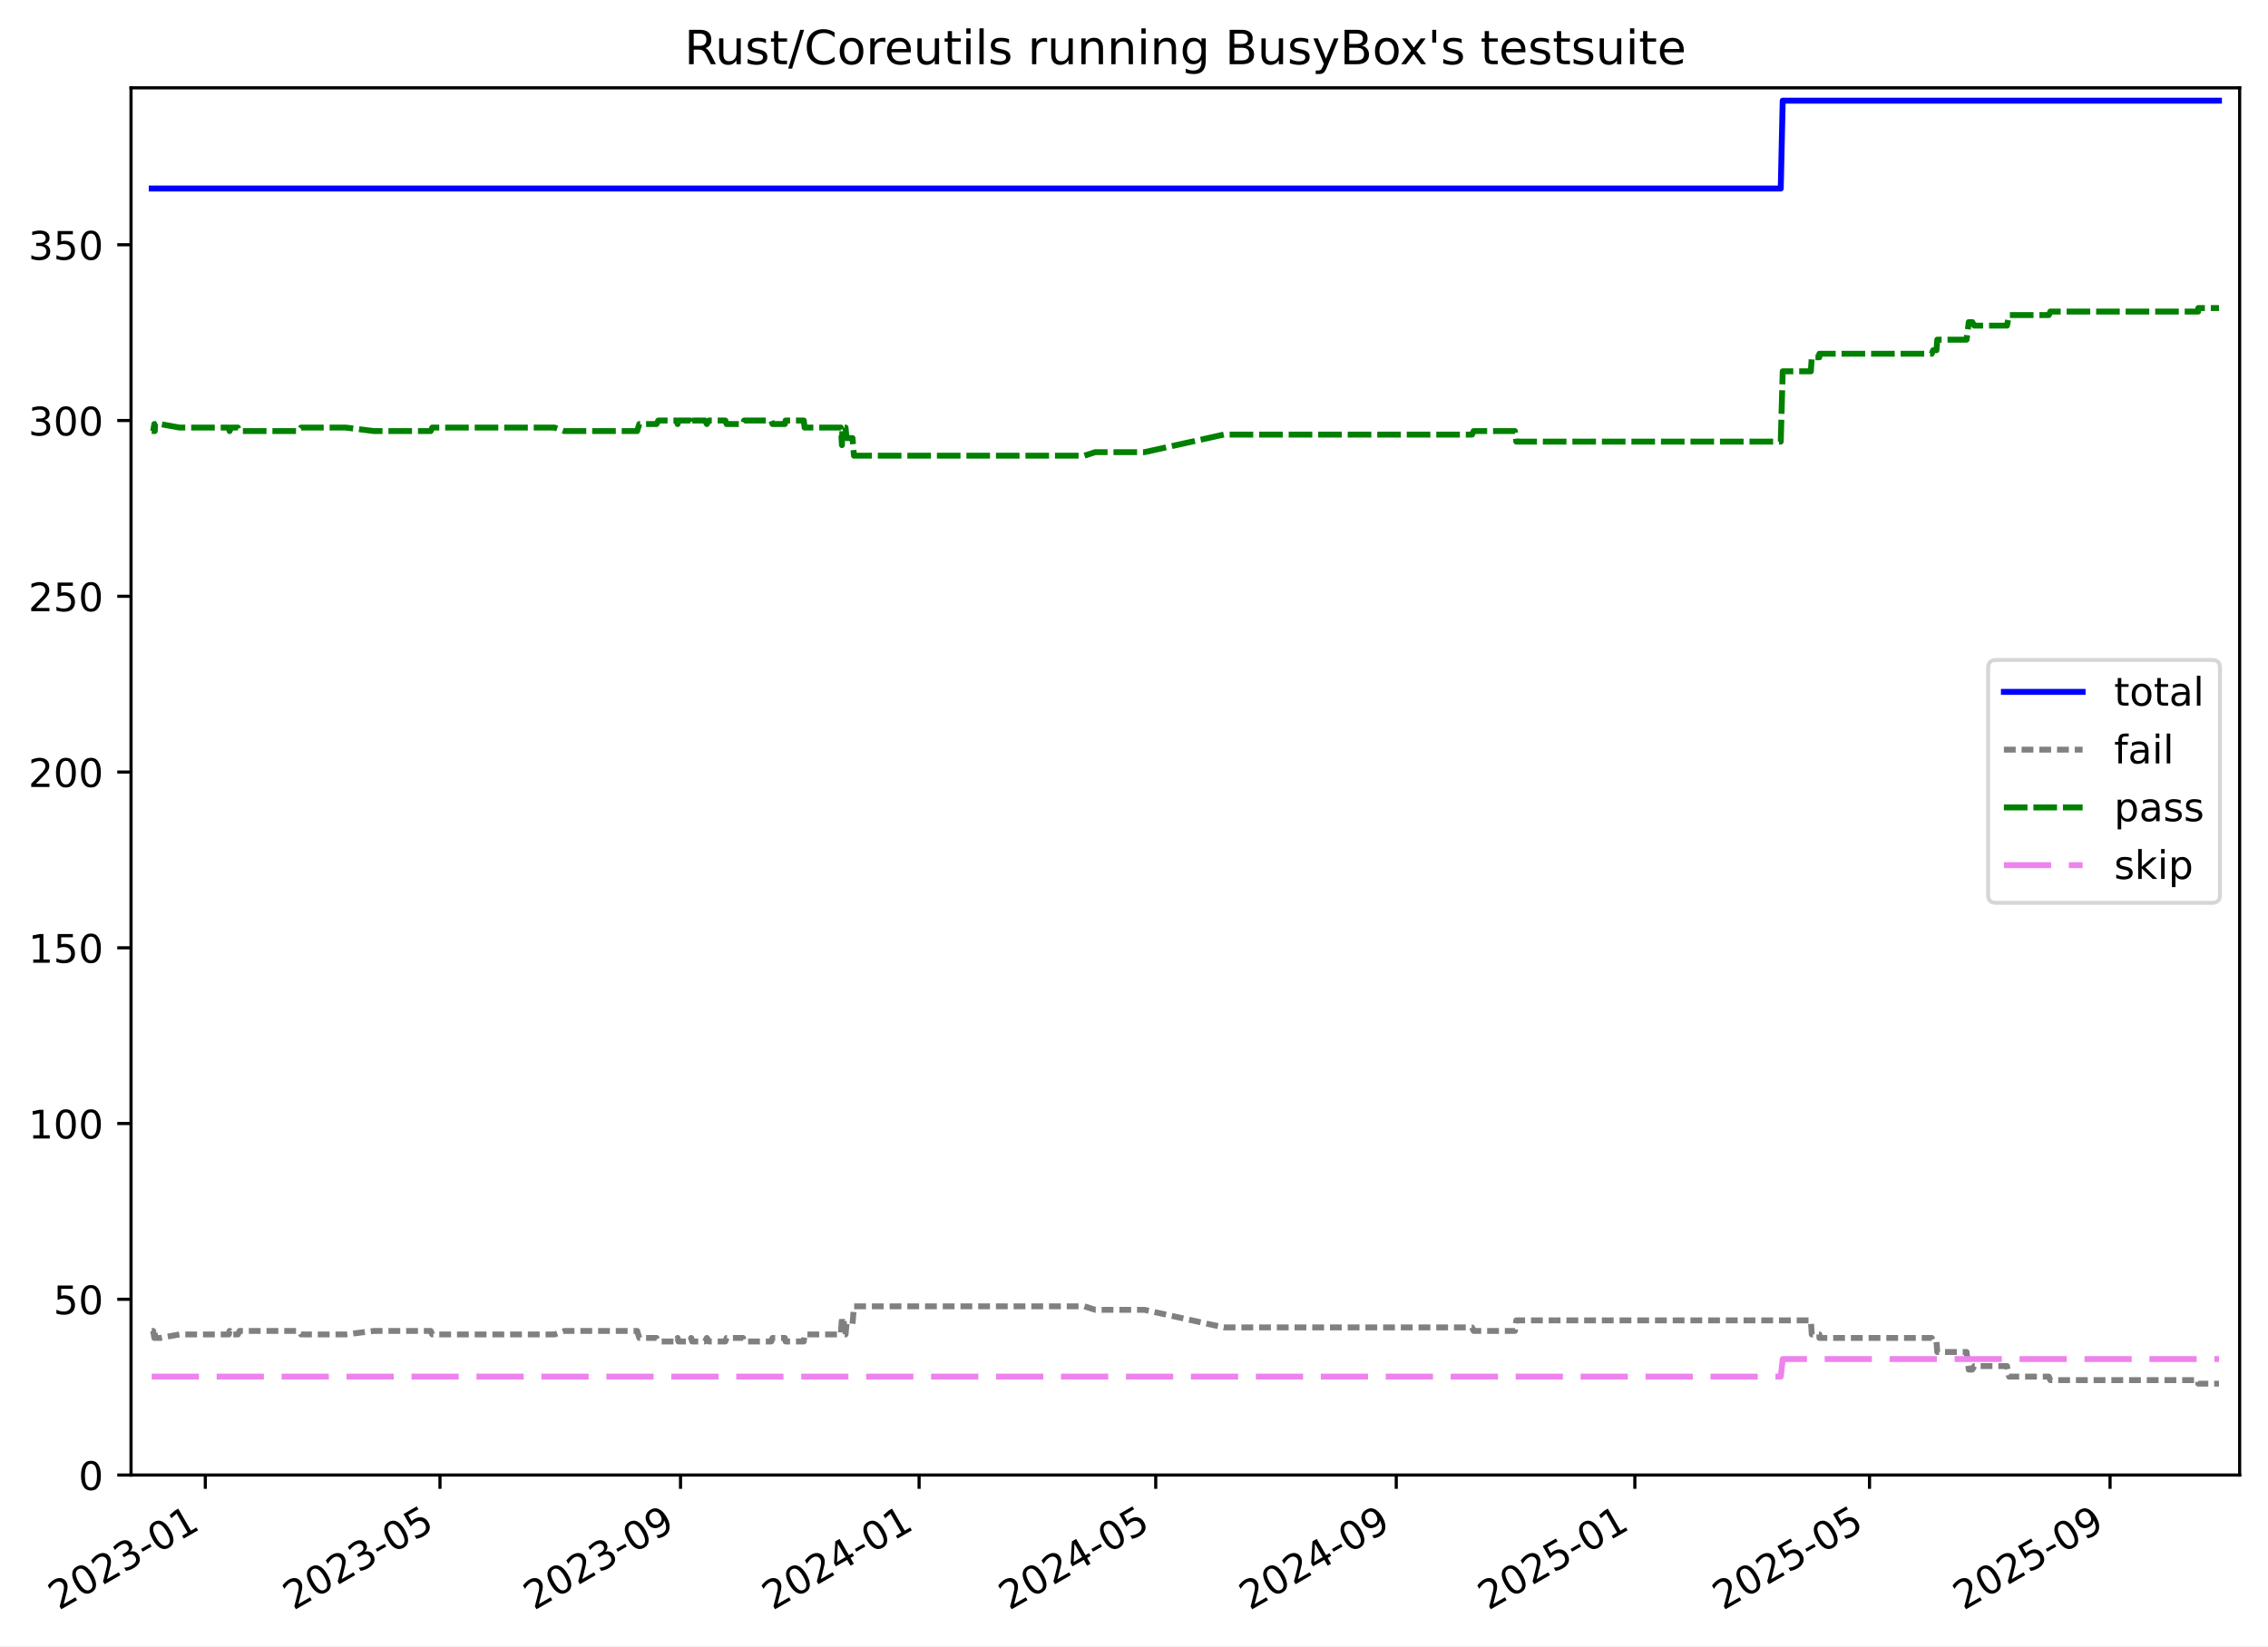
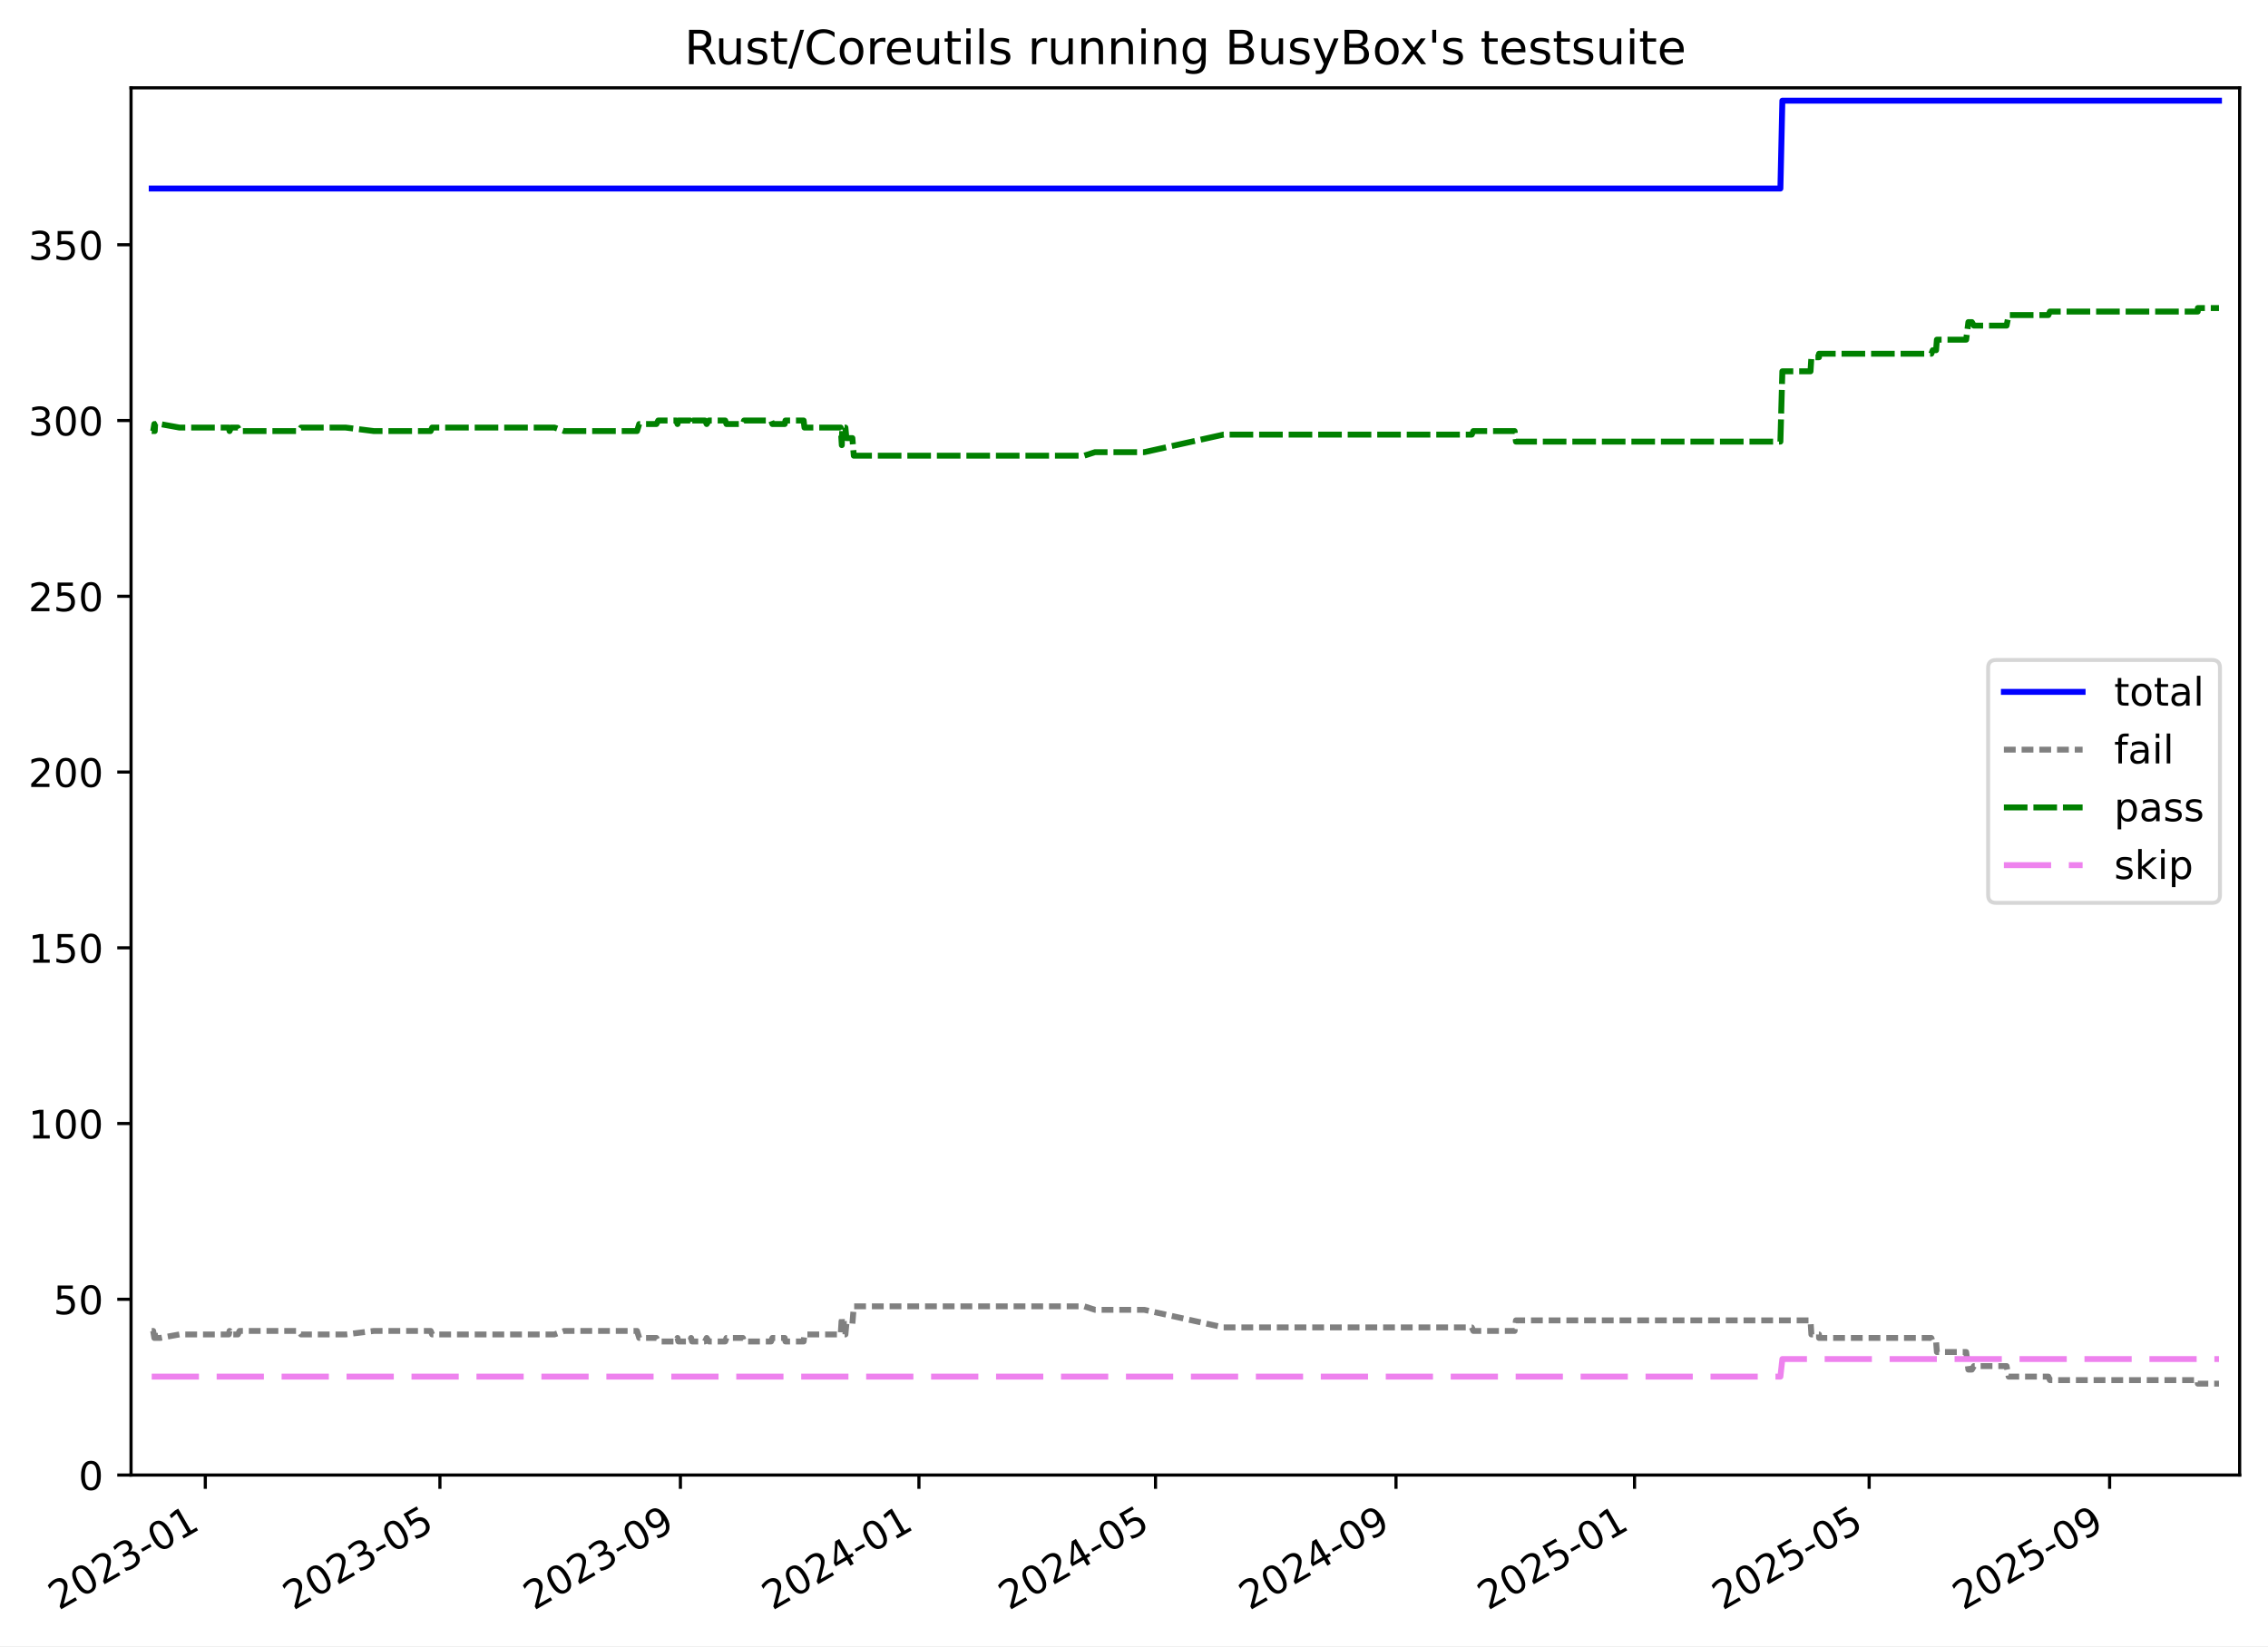
<svg xmlns="http://www.w3.org/2000/svg" xmlns:xlink="http://www.w3.org/1999/xlink" width="576.168pt" height="418.303pt" viewBox="0 0 576.168 418.303" version="1.1">
  <defs>
    <style type="text/css">*{stroke-linejoin: round; stroke-linecap: butt}</style>
  </defs>
  <g id="figure_1">
    <g id="patch_1">
      <path d="M -0 418.303  L 576.168 418.303  L 576.168 0  L -0 0  z " style="fill: #ffffff" />
    </g>
    <g id="axes_1">
      <g id="patch_2">
        <path d="M 33.288 374.83  L 568.967 374.83  L 568.967 22.318  L 33.288 22.318  z " style="fill: #ffffff" />
      </g>
      <g id="matplotlib.axis_1">
        <g id="xtick_1">
          <g id="line2d_1">
            <defs>
-               <path id="m8e3b214cf2" d="M 0 0  L 0 3.5  " style="stroke: #000000; stroke-width: 0.8" />
-             </defs>
-             <g>
-               <use xlink:href="#m8e3b214cf2" x="52.158" y="374.83" style="stroke: #000000; stroke-width: 0.8" />
+               <path id="mb9cf5e5cf8" d="M 0 0  L 0 3.5  " style="stroke: #000000; stroke-width: 0.8" />
+             </defs>
+             <g>
+               <use xlink:href="#mb9cf5e5cf8" x="52.155" y="374.83" style="stroke: #000000; stroke-width: 0.8" />
            </g>
          </g>
          <g id="text_1">
-             <g transform="translate(14.93296 409.302) rotate(-30) scale(0.1 -0.1)">
+             <g transform="translate(14.93 409.302) rotate(-30) scale(0.1 -0.1)">
              <defs>
                <path id="DejaVuSans-32" d="M 1228 531  L 3431 531  L 3431 0  L 469 0  L 469 531  Q 828 903 1448 1529  Q 2069 2156 2228 2338  Q 2531 2678 2651 2914  Q 2772 3150 2772 3378  Q 2772 3750 2511 3984  Q 2250 4219 1831 4219  Q 1534 4219 1204 4116  Q 875 4013 500 3803  L 500 4441  Q 881 4594 1212 4672  Q 1544 4750 1819 4750  Q 2544 4750 2975 4387  Q 3406 4025 3406 3419  Q 3406 3131 3298 2873  Q 3191 2616 2906 2266  Q 2828 2175 2409 1742  Q 1991 1309 1228 531  z " transform="scale(0.015625)" />
                <path id="DejaVuSans-30" d="M 2034 4250  Q 1547 4250 1301 3770  Q 1056 3291 1056 2328  Q 1056 1369 1301 889  Q 1547 409 2034 409  Q 2525 409 2770 889  Q 3016 1369 3016 2328  Q 3016 3291 2770 3770  Q 2525 4250 2034 4250  z M 2034 4750  Q 2819 4750 3233 4129  Q 3647 3509 3647 2328  Q 3647 1150 3233 529  Q 2819 -91 2034 -91  Q 1250 -91 836 529  Q 422 1150 422 2328  Q 422 3509 836 4129  Q 1250 4750 2034 4750  z " transform="scale(0.015625)" />
                <path id="DejaVuSans-33" d="M 2597 2516  Q 3050 2419 3304 2112  Q 3559 1806 3559 1356  Q 3559 666 3084 287  Q 2609 -91 1734 -91  Q 1441 -91 1130 -33  Q 819 25 488 141  L 488 750  Q 750 597 1062 519  Q 1375 441 1716 441  Q 2309 441 2620 675  Q 2931 909 2931 1356  Q 2931 1769 2642 2001  Q 2353 2234 1838 2234  L 1294 2234  L 1294 2753  L 1863 2753  Q 2328 2753 2575 2939  Q 2822 3125 2822 3475  Q 2822 3834 2567 4026  Q 2313 4219 1838 4219  Q 1578 4219 1281 4162  Q 984 4106 628 3988  L 628 4550  Q 988 4650 1302 4700  Q 1616 4750 1894 4750  Q 2613 4750 3031 4423  Q 3450 4097 3450 3541  Q 3450 3153 3228 2886  Q 3006 2619 2597 2516  z " transform="scale(0.015625)" />
                <path id="DejaVuSans-2d" d="M 313 2009  L 1997 2009  L 1997 1497  L 313 1497  L 313 2009  z " transform="scale(0.015625)" />
                <path id="DejaVuSans-31" d="M 794 531  L 1825 531  L 1825 4091  L 703 3866  L 703 4441  L 1819 4666  L 2450 4666  L 2450 531  L 3481 531  L 3481 0  L 794 0  L 794 531  z " transform="scale(0.015625)" />
              </defs>
              <use xlink:href="#DejaVuSans-32" />
              <use xlink:href="#DejaVuSans-30" x="63.623" />
              <use xlink:href="#DejaVuSans-32" x="127.246" />
              <use xlink:href="#DejaVuSans-33" x="190.869" />
              <use xlink:href="#DejaVuSans-2d" x="254.492" />
              <use xlink:href="#DejaVuSans-30" x="290.576" />
              <use xlink:href="#DejaVuSans-31" x="354.199" />
            </g>
          </g>
        </g>
        <g id="xtick_2">
          <g id="line2d_2">
            <g>
-               <use xlink:href="#m8e3b214cf2" x="111.774" y="374.83" style="stroke: #000000; stroke-width: 0.8" />
+               <use xlink:href="#mb9cf5e5cf8" x="111.758" y="374.83" style="stroke: #000000; stroke-width: 0.8" />
            </g>
          </g>
          <g id="text_2">
-             <g transform="translate(74.54921 409.302) rotate(-30) scale(0.1 -0.1)">
+             <g transform="translate(74.53331 409.302) rotate(-30) scale(0.1 -0.1)">
              <defs>
                <path id="DejaVuSans-35" d="M 691 4666  L 3169 4666  L 3169 4134  L 1269 4134  L 1269 2991  Q 1406 3038 1543 3061  Q 1681 3084 1819 3084  Q 2600 3084 3056 2656  Q 3513 2228 3513 1497  Q 3513 744 3044 326  Q 2575 -91 1722 -91  Q 1428 -91 1123 -41  Q 819 9 494 109  L 494 744  Q 775 591 1075 516  Q 1375 441 1709 441  Q 2250 441 2565 725  Q 2881 1009 2881 1497  Q 2881 1984 2565 2268  Q 2250 2553 1709 2553  Q 1456 2553 1204 2497  Q 953 2441 691 2322  L 691 4666  z " transform="scale(0.015625)" />
              </defs>
              <use xlink:href="#DejaVuSans-32" />
              <use xlink:href="#DejaVuSans-30" x="63.623" />
              <use xlink:href="#DejaVuSans-32" x="127.246" />
              <use xlink:href="#DejaVuSans-33" x="190.869" />
              <use xlink:href="#DejaVuSans-2d" x="254.492" />
              <use xlink:href="#DejaVuSans-30" x="290.576" />
              <use xlink:href="#DejaVuSans-35" x="354.199" />
            </g>
          </g>
        </g>
        <g id="xtick_3">
          <g id="line2d_3">
            <g>
-               <use xlink:href="#m8e3b214cf2" x="172.881" y="374.83" style="stroke: #000000; stroke-width: 0.8" />
+               <use xlink:href="#mb9cf5e5cf8" x="172.852" y="374.83" style="stroke: #000000; stroke-width: 0.8" />
            </g>
          </g>
          <g id="text_3">
-             <g transform="translate(135.6559 409.302) rotate(-30) scale(0.1 -0.1)">
+             <g transform="translate(135.6267 409.302) rotate(-30) scale(0.1 -0.1)">
              <defs>
                <path id="DejaVuSans-39" d="M 703 97  L 703 672  Q 941 559 1184 500  Q 1428 441 1663 441  Q 2288 441 2617 861  Q 2947 1281 2994 2138  Q 2813 1869 2534 1725  Q 2256 1581 1919 1581  Q 1219 1581 811 2004  Q 403 2428 403 3163  Q 403 3881 828 4315  Q 1253 4750 1959 4750  Q 2769 4750 3195 4129  Q 3622 3509 3622 2328  Q 3622 1225 3098 567  Q 2575 -91 1691 -91  Q 1453 -91 1209 -44  Q 966 3 703 97  z M 1959 2075  Q 2384 2075 2632 2365  Q 2881 2656 2881 3163  Q 2881 3666 2632 3958  Q 2384 4250 1959 4250  Q 1534 4250 1286 3958  Q 1038 3666 1038 3163  Q 1038 2656 1286 2365  Q 1534 2075 1959 2075  z " transform="scale(0.015625)" />
              </defs>
              <use xlink:href="#DejaVuSans-32" />
              <use xlink:href="#DejaVuSans-30" x="63.623" />
              <use xlink:href="#DejaVuSans-32" x="127.246" />
              <use xlink:href="#DejaVuSans-33" x="190.869" />
              <use xlink:href="#DejaVuSans-2d" x="254.492" />
              <use xlink:href="#DejaVuSans-30" x="290.576" />
              <use xlink:href="#DejaVuSans-39" x="354.199" />
            </g>
          </g>
        </g>
        <g id="xtick_4">
          <g id="line2d_4">
            <g>
-               <use xlink:href="#m8e3b214cf2" x="233.491" y="374.83" style="stroke: #000000; stroke-width: 0.8" />
+               <use xlink:href="#mb9cf5e5cf8" x="233.448" y="374.83" style="stroke: #000000; stroke-width: 0.8" />
            </g>
          </g>
          <g id="text_4">
-             <g transform="translate(196.2657 409.302) rotate(-30) scale(0.1 -0.1)">
+             <g transform="translate(196.2234 409.302) rotate(-30) scale(0.1 -0.1)">
              <defs>
                <path id="DejaVuSans-34" d="M 2419 4116  L 825 1625  L 2419 1625  L 2419 4116  z M 2253 4666  L 3047 4666  L 3047 1625  L 3713 1625  L 3713 1100  L 3047 1100  L 3047 0  L 2419 0  L 2419 1100  L 313 1100  L 313 1709  L 2253 4666  z " transform="scale(0.015625)" />
              </defs>
              <use xlink:href="#DejaVuSans-32" />
              <use xlink:href="#DejaVuSans-30" x="63.623" />
              <use xlink:href="#DejaVuSans-32" x="127.246" />
              <use xlink:href="#DejaVuSans-34" x="190.869" />
              <use xlink:href="#DejaVuSans-2d" x="254.492" />
              <use xlink:href="#DejaVuSans-30" x="290.576" />
              <use xlink:href="#DejaVuSans-31" x="354.199" />
            </g>
          </g>
        </g>
        <g id="xtick_5">
          <g id="line2d_5">
            <g>
-               <use xlink:href="#m8e3b214cf2" x="293.604" y="374.83" style="stroke: #000000; stroke-width: 0.8" />
+               <use xlink:href="#mb9cf5e5cf8" x="293.548" y="374.83" style="stroke: #000000; stroke-width: 0.8" />
            </g>
          </g>
          <g id="text_5">
-             <g transform="translate(256.3788 409.302) rotate(-30) scale(0.1 -0.1)">
+             <g transform="translate(256.3234 409.302) rotate(-30) scale(0.1 -0.1)">
              <use xlink:href="#DejaVuSans-32" />
              <use xlink:href="#DejaVuSans-30" x="63.623" />
              <use xlink:href="#DejaVuSans-32" x="127.246" />
              <use xlink:href="#DejaVuSans-34" x="190.869" />
              <use xlink:href="#DejaVuSans-2d" x="254.492" />
              <use xlink:href="#DejaVuSans-30" x="290.576" />
              <use xlink:href="#DejaVuSans-35" x="354.199" />
            </g>
          </g>
        </g>
        <g id="xtick_6">
          <g id="line2d_6">
            <g>
-               <use xlink:href="#m8e3b214cf2" x="354.71" y="374.83" style="stroke: #000000; stroke-width: 0.8" />
+               <use xlink:href="#mb9cf5e5cf8" x="354.642" y="374.83" style="stroke: #000000; stroke-width: 0.8" />
            </g>
          </g>
          <g id="text_6">
-             <g transform="translate(317.4855 409.302) rotate(-30) scale(0.1 -0.1)">
+             <g transform="translate(317.4168 409.302) rotate(-30) scale(0.1 -0.1)">
              <use xlink:href="#DejaVuSans-32" />
              <use xlink:href="#DejaVuSans-30" x="63.623" />
              <use xlink:href="#DejaVuSans-32" x="127.246" />
              <use xlink:href="#DejaVuSans-34" x="190.869" />
              <use xlink:href="#DejaVuSans-2d" x="254.492" />
              <use xlink:href="#DejaVuSans-30" x="290.576" />
              <use xlink:href="#DejaVuSans-39" x="354.199" />
            </g>
          </g>
        </g>
        <g id="xtick_7">
          <g id="line2d_7">
            <g>
-               <use xlink:href="#m8e3b214cf2" x="415.32" y="374.83" style="stroke: #000000; stroke-width: 0.8" />
+               <use xlink:href="#mb9cf5e5cf8" x="415.238" y="374.83" style="stroke: #000000; stroke-width: 0.8" />
            </g>
          </g>
          <g id="text_7">
-             <g transform="translate(378.0953 409.302) rotate(-30) scale(0.1 -0.1)">
+             <g transform="translate(378.0135 409.302) rotate(-30) scale(0.1 -0.1)">
              <use xlink:href="#DejaVuSans-32" />
              <use xlink:href="#DejaVuSans-30" x="63.623" />
              <use xlink:href="#DejaVuSans-32" x="127.246" />
              <use xlink:href="#DejaVuSans-35" x="190.869" />
              <use xlink:href="#DejaVuSans-2d" x="254.492" />
              <use xlink:href="#DejaVuSans-30" x="290.576" />
              <use xlink:href="#DejaVuSans-31" x="354.199" />
            </g>
          </g>
        </g>
        <g id="xtick_8">
          <g id="line2d_8">
            <g>
-               <use xlink:href="#m8e3b214cf2" x="474.936" y="374.83" style="stroke: #000000; stroke-width: 0.8" />
+               <use xlink:href="#mb9cf5e5cf8" x="474.842" y="374.83" style="stroke: #000000; stroke-width: 0.8" />
            </g>
          </g>
          <g id="text_8">
-             <g transform="translate(437.7116 409.302) rotate(-30) scale(0.1 -0.1)">
+             <g transform="translate(437.6168 409.302) rotate(-30) scale(0.1 -0.1)">
              <use xlink:href="#DejaVuSans-32" />
              <use xlink:href="#DejaVuSans-30" x="63.623" />
              <use xlink:href="#DejaVuSans-32" x="127.246" />
              <use xlink:href="#DejaVuSans-35" x="190.869" />
              <use xlink:href="#DejaVuSans-2d" x="254.492" />
              <use xlink:href="#DejaVuSans-30" x="290.576" />
              <use xlink:href="#DejaVuSans-35" x="354.199" />
            </g>
          </g>
        </g>
        <g id="xtick_9">
          <g id="line2d_9">
            <g>
-               <use xlink:href="#m8e3b214cf2" x="536.043" y="374.83" style="stroke: #000000; stroke-width: 0.8" />
+               <use xlink:href="#mb9cf5e5cf8" x="535.935" y="374.83" style="stroke: #000000; stroke-width: 0.8" />
            </g>
          </g>
          <g id="text_9">
-             <g transform="translate(498.8182 409.302) rotate(-30) scale(0.1 -0.1)">
+             <g transform="translate(498.7102 409.302) rotate(-30) scale(0.1 -0.1)">
              <use xlink:href="#DejaVuSans-32" />
              <use xlink:href="#DejaVuSans-30" x="63.623" />
              <use xlink:href="#DejaVuSans-32" x="127.246" />
              <use xlink:href="#DejaVuSans-35" x="190.869" />
              <use xlink:href="#DejaVuSans-2d" x="254.492" />
              <use xlink:href="#DejaVuSans-30" x="290.576" />
              <use xlink:href="#DejaVuSans-39" x="354.199" />
            </g>
          </g>
        </g>
      </g>
      <g id="matplotlib.axis_2">
        <g id="ytick_1">
          <g id="line2d_10">
            <defs>
-               <path id="mc9eb9478a4" d="M 0 0  L -3.5 0  " style="stroke: #000000; stroke-width: 0.8" />
-             </defs>
-             <g>
-               <use xlink:href="#mc9eb9478a4" x="33.288" y="374.83" style="stroke: #000000; stroke-width: 0.8" />
+               <path id="mf711b25f72" d="M 0 0  L -3.5 0  " style="stroke: #000000; stroke-width: 0.8" />
+             </defs>
+             <g>
+               <use xlink:href="#mf711b25f72" x="33.288" y="374.83" style="stroke: #000000; stroke-width: 0.8" />
            </g>
          </g>
          <g id="text_10">
            <g transform="translate(19.925 378.6293) scale(0.1 -0.1)">
              <use xlink:href="#DejaVuSans-30" />
            </g>
          </g>
        </g>
        <g id="ytick_2">
          <g id="line2d_11">
            <g>
-               <use xlink:href="#mc9eb9478a4" x="33.288" y="330.169" style="stroke: #000000; stroke-width: 0.8" />
+               <use xlink:href="#mf711b25f72" x="33.288" y="330.169" style="stroke: #000000; stroke-width: 0.8" />
            </g>
          </g>
          <g id="text_11">
            <g transform="translate(13.5625 333.968) scale(0.1 -0.1)">
              <use xlink:href="#DejaVuSans-35" />
              <use xlink:href="#DejaVuSans-30" x="63.623" />
            </g>
          </g>
        </g>
        <g id="ytick_3">
          <g id="line2d_12">
            <g>
-               <use xlink:href="#mc9eb9478a4" x="33.288" y="285.507" style="stroke: #000000; stroke-width: 0.8" />
+               <use xlink:href="#mf711b25f72" x="33.288" y="285.507" style="stroke: #000000; stroke-width: 0.8" />
            </g>
          </g>
          <g id="text_12">
            <g transform="translate(7.2 289.3067) scale(0.1 -0.1)">
              <use xlink:href="#DejaVuSans-31" />
              <use xlink:href="#DejaVuSans-30" x="63.623" />
              <use xlink:href="#DejaVuSans-30" x="127.246" />
            </g>
          </g>
        </g>
        <g id="ytick_4">
          <g id="line2d_13">
            <g>
-               <use xlink:href="#mc9eb9478a4" x="33.288" y="240.846" style="stroke: #000000; stroke-width: 0.8" />
+               <use xlink:href="#mf711b25f72" x="33.288" y="240.846" style="stroke: #000000; stroke-width: 0.8" />
            </g>
          </g>
          <g id="text_13">
            <g transform="translate(7.2 244.6453) scale(0.1 -0.1)">
              <use xlink:href="#DejaVuSans-31" />
              <use xlink:href="#DejaVuSans-35" x="63.623" />
              <use xlink:href="#DejaVuSans-30" x="127.246" />
            </g>
          </g>
        </g>
        <g id="ytick_5">
          <g id="line2d_14">
            <g>
-               <use xlink:href="#mc9eb9478a4" x="33.288" y="196.185" style="stroke: #000000; stroke-width: 0.8" />
+               <use xlink:href="#mf711b25f72" x="33.288" y="196.185" style="stroke: #000000; stroke-width: 0.8" />
            </g>
          </g>
          <g id="text_14">
            <g transform="translate(7.2 199.984) scale(0.1 -0.1)">
              <use xlink:href="#DejaVuSans-32" />
              <use xlink:href="#DejaVuSans-30" x="63.623" />
              <use xlink:href="#DejaVuSans-30" x="127.246" />
            </g>
          </g>
        </g>
        <g id="ytick_6">
          <g id="line2d_15">
            <g>
-               <use xlink:href="#mc9eb9478a4" x="33.288" y="151.523" style="stroke: #000000; stroke-width: 0.8" />
+               <use xlink:href="#mf711b25f72" x="33.288" y="151.523" style="stroke: #000000; stroke-width: 0.8" />
            </g>
          </g>
          <g id="text_15">
            <g transform="translate(7.2 155.3226) scale(0.1 -0.1)">
              <use xlink:href="#DejaVuSans-32" />
              <use xlink:href="#DejaVuSans-35" x="63.623" />
              <use xlink:href="#DejaVuSans-30" x="127.246" />
            </g>
          </g>
        </g>
        <g id="ytick_7">
          <g id="line2d_16">
            <g>
-               <use xlink:href="#mc9eb9478a4" x="33.288" y="106.862" style="stroke: #000000; stroke-width: 0.8" />
+               <use xlink:href="#mf711b25f72" x="33.288" y="106.862" style="stroke: #000000; stroke-width: 0.8" />
            </g>
          </g>
          <g id="text_16">
            <g transform="translate(7.2 110.6613) scale(0.1 -0.1)">
              <use xlink:href="#DejaVuSans-33" />
              <use xlink:href="#DejaVuSans-30" x="63.623" />
              <use xlink:href="#DejaVuSans-30" x="127.246" />
            </g>
          </g>
        </g>
        <g id="ytick_8">
          <g id="line2d_17">
            <g>
-               <use xlink:href="#mc9eb9478a4" x="33.288" y="62.201" style="stroke: #000000; stroke-width: 0.8" />
+               <use xlink:href="#mf711b25f72" x="33.288" y="62.201" style="stroke: #000000; stroke-width: 0.8" />
            </g>
          </g>
          <g id="text_17">
            <g transform="translate(7.2 65.99993) scale(0.1 -0.1)">
              <use xlink:href="#DejaVuSans-33" />
              <use xlink:href="#DejaVuSans-35" x="63.623" />
              <use xlink:href="#DejaVuSans-30" x="127.246" />
            </g>
          </g>
        </g>
      </g>
      <g id="line2d_18">
-         <path d="M 38.539 47.909  L 452.386 47.909  L 452.884 25.578  L 563.716 25.578  L 563.716 25.578  " clip-path="url(#p7703f8df51)" style="fill: none; stroke: #0000ff; stroke-width: 1.5; stroke-linecap: square" />
+         <path d="M 38.539 47.909  L 452.296 47.909  L 452.794 25.578  L 563.716 25.578  L 563.716 25.578  " clip-path="url(#p6a54308f16)" style="fill: none; stroke: #0000ff; stroke-width: 1.5; stroke-linecap: square" />
      </g>
      <g id="line2d_19">
-         <path d="M 38.539 338.208  L 38.909 338.208  L 39.21 339.994  L 39.316 338.208  L 39.409 339.994  L 40.669 339.994  L 45.587 339.101  L 58.124 339.101  L 58.322 338.208  L 58.711 339.101  L 60.434 339.101  L 60.863 338.208  L 75.874 338.208  L 76.489 339.101  L 87.8 339.101  L 94.998 338.208  L 109.418 338.208  L 109.804 339.101  L 140.861 339.101  L 143.377 338.208  L 161.857 338.208  L 162.416 339.994  L 166.784 339.994  L 167.253 340.888  L 171.83 340.888  L 172.141 339.994  L 172.363 340.888  L 175.373 340.888  L 175.601 339.994  L 175.84 340.888  L 179.118 340.888  L 179.561 339.994  L 180.114 340.888  L 184.263 340.888  L 184.588 339.994  L 188.754 339.994  L 189.054 340.888  L 195.917 340.888  L 196.255 339.994  L 199.386 339.994  L 199.575 340.888  L 204.195 340.888  L 204.404 339.101  L 213.612 339.101  L 213.892 334.635  L 214.001 339.101  L 214.806 339.101  L 215.052 336.421  L 216.577 336.421  L 216.939 331.955  L 275.488 331.955  L 278.24 332.848  L 290.76 332.848  L 310.896 337.315  L 373.963 337.315  L 374.369 338.208  L 384.85 338.208  L 385.195 335.528  L 460.04 335.528  L 460.258 339.101  L 462.19 339.101  L 462.208 339.994  L 490.735 339.994  L 491.094 340.888  L 491.944 340.888  L 492.149 343.567  L 499.591 343.567  L 500.151 348.033  L 501.036 348.033  L 501.561 347.14  L 509.859 347.14  L 510.386 349.82  L 520.483 349.82  L 520.869 350.713  L 558.436 350.713  L 558.457 351.606  L 563.716 351.606  L 563.716 351.606  " clip-path="url(#p7703f8df51)" style="fill: none; stroke-dasharray: 3,1.5; stroke-dashoffset: 0; stroke: #808080; stroke-width: 1.5" />
+         <path d="M 38.539 338.208  L 38.909 338.208  L 39.21 339.994  L 39.316 338.208  L 39.408 339.994  L 40.668 339.994  L 45.585 339.101  L 58.12 339.101  L 58.317 338.208  L 58.707 339.101  L 60.429 339.101  L 60.858 338.208  L 75.866 338.208  L 76.48 339.101  L 87.79 339.101  L 94.986 338.208  L 109.402 338.208  L 109.789 339.101  L 140.839 339.101  L 143.354 338.208  L 161.83 338.208  L 162.389 339.994  L 166.756 339.994  L 167.225 340.888  L 171.801 340.888  L 172.112 339.994  L 172.334 340.888  L 175.343 340.888  L 175.571 339.994  L 175.81 340.888  L 179.087 340.888  L 179.53 339.994  L 180.083 340.888  L 184.231 340.888  L 184.556 339.994  L 188.721 339.994  L 189.021 340.888  L 195.883 340.888  L 196.221 339.994  L 199.351 339.994  L 199.54 340.888  L 204.159 340.888  L 204.368 339.101  L 213.574 339.101  L 213.854 334.635  L 213.963 339.101  L 214.768 339.101  L 215.014 336.421  L 216.538 336.421  L 216.9 331.955  L 275.436 331.955  L 278.188 332.848  L 290.705 332.848  L 310.837 337.315  L 373.89 337.315  L 374.296 338.208  L 384.775 338.208  L 385.119 335.528  L 459.948 335.528  L 460.167 339.101  L 462.098 339.101  L 462.116 339.994  L 490.637 339.994  L 490.996 340.888  L 491.845 340.888  L 492.051 343.567  L 499.491 343.567  L 500.051 348.033  L 500.935 348.033  L 501.46 347.14  L 509.757 347.14  L 510.283 349.82  L 520.379 349.82  L 520.764 350.713  L 558.323 350.713  L 558.344 351.606  L 563.716 351.606  L 563.716 351.606  " clip-path="url(#p6a54308f16)" style="fill: none; stroke-dasharray: 3,1.5; stroke-dashoffset: 0; stroke: #808080; stroke-width: 1.5" />
      </g>
      <g id="line2d_20">
-         <path d="M 38.539 109.542  L 38.909 109.542  L 39.21 107.755  L 39.316 109.542  L 39.409 107.755  L 40.669 107.755  L 45.587 108.649  L 58.124 108.649  L 58.322 109.542  L 58.711 108.649  L 60.434 108.649  L 60.863 109.542  L 75.874 109.542  L 76.489 108.649  L 87.8 108.649  L 94.998 109.542  L 109.418 109.542  L 109.804 108.649  L 140.861 108.649  L 143.377 109.542  L 161.857 109.542  L 162.416 107.755  L 166.784 107.755  L 167.253 106.862  L 171.83 106.862  L 172.141 107.755  L 172.363 106.862  L 175.373 106.862  L 175.601 107.755  L 175.84 106.862  L 179.118 106.862  L 179.561 107.755  L 180.114 106.862  L 184.263 106.862  L 184.588 107.755  L 188.754 107.755  L 189.054 106.862  L 195.917 106.862  L 196.255 107.755  L 199.386 107.755  L 199.575 106.862  L 204.195 106.862  L 204.404 108.649  L 213.612 108.649  L 213.892 113.115  L 214.001 108.649  L 214.806 108.649  L 215.052 111.328  L 216.577 111.328  L 216.939 115.794  L 275.488 115.794  L 278.24 114.901  L 290.76 114.901  L 310.896 110.435  L 373.963 110.435  L 374.369 109.542  L 384.85 109.542  L 385.195 112.221  L 452.386 112.221  L 452.884 94.357  L 460.04 94.357  L 460.258 90.784  L 462.19 90.784  L 462.208 89.891  L 490.735 89.891  L 491.094 88.998  L 491.944 88.998  L 492.149 86.318  L 499.591 86.318  L 500.151 81.852  L 501.036 81.852  L 501.561 82.745  L 509.859 82.745  L 510.386 80.065  L 520.483 80.065  L 520.869 79.172  L 558.436 79.172  L 558.457 78.279  L 563.716 78.279  L 563.716 78.279  " clip-path="url(#p7703f8df51)" style="fill: none; stroke-dasharray: 6,1.5; stroke-dashoffset: 0; stroke: #008000; stroke-width: 1.5" />
+         <path d="M 38.539 109.542  L 38.909 109.542  L 39.21 107.755  L 39.316 109.542  L 39.408 107.755  L 40.668 107.755  L 45.585 108.649  L 58.12 108.649  L 58.317 109.542  L 58.707 108.649  L 60.429 108.649  L 60.858 109.542  L 75.866 109.542  L 76.48 108.649  L 87.79 108.649  L 94.986 109.542  L 109.402 109.542  L 109.789 108.649  L 140.839 108.649  L 143.354 109.542  L 161.83 109.542  L 162.389 107.755  L 166.756 107.755  L 167.225 106.862  L 171.801 106.862  L 172.112 107.755  L 172.334 106.862  L 175.343 106.862  L 175.571 107.755  L 175.81 106.862  L 179.087 106.862  L 179.53 107.755  L 180.083 106.862  L 184.231 106.862  L 184.556 107.755  L 188.721 107.755  L 189.021 106.862  L 195.883 106.862  L 196.221 107.755  L 199.351 107.755  L 199.54 106.862  L 204.159 106.862  L 204.368 108.649  L 213.574 108.649  L 213.854 113.115  L 213.963 108.649  L 214.768 108.649  L 215.014 111.328  L 216.538 111.328  L 216.9 115.794  L 275.436 115.794  L 278.188 114.901  L 290.705 114.901  L 310.837 110.435  L 373.89 110.435  L 374.296 109.542  L 384.775 109.542  L 385.119 112.221  L 452.296 112.221  L 452.794 94.357  L 459.948 94.357  L 460.167 90.784  L 462.098 90.784  L 462.116 89.891  L 490.637 89.891  L 490.996 88.998  L 491.845 88.998  L 492.051 86.318  L 499.491 86.318  L 500.051 81.852  L 500.935 81.852  L 501.46 82.745  L 509.757 82.745  L 510.283 80.065  L 520.379 80.065  L 520.764 79.172  L 558.323 79.172  L 558.344 78.279  L 563.716 78.279  L 563.716 78.279  " clip-path="url(#p6a54308f16)" style="fill: none; stroke-dasharray: 6,1.5; stroke-dashoffset: 0; stroke: #008000; stroke-width: 1.5" />
      </g>
      <g id="line2d_21">
-         <path d="M 38.539 349.82  L 452.386 349.82  L 452.884 345.354  L 563.716 345.354  L 563.716 345.354  " clip-path="url(#p7703f8df51)" style="fill: none; stroke-dasharray: 12,4.5; stroke-dashoffset: 0; stroke: #ee82ee; stroke-width: 1.5" />
+         <path d="M 38.539 349.82  L 452.296 349.82  L 452.794 345.354  L 563.716 345.354  L 563.716 345.354  " clip-path="url(#p6a54308f16)" style="fill: none; stroke-dasharray: 12,4.5; stroke-dashoffset: 0; stroke: #ee82ee; stroke-width: 1.5" />
      </g>
      <g id="patch_3">
        <path d="M 33.288 374.83  L 33.288 22.318  " style="fill: none; stroke: #000000; stroke-width: 0.8; stroke-linejoin: miter; stroke-linecap: square" />
      </g>
      <g id="patch_4">
        <path d="M 568.967 374.83  L 568.967 22.318  " style="fill: none; stroke: #000000; stroke-width: 0.8; stroke-linejoin: miter; stroke-linecap: square" />
      </g>
      <g id="patch_5">
        <path d="M 33.288 374.83  L 568.967 374.83  " style="fill: none; stroke: #000000; stroke-width: 0.8; stroke-linejoin: miter; stroke-linecap: square" />
      </g>
      <g id="patch_6">
        <path d="M 33.288 22.318  L 568.967 22.318  " style="fill: none; stroke: #000000; stroke-width: 0.8; stroke-linejoin: miter; stroke-linecap: square" />
      </g>
      <g id="text_18">
        <g transform="translate(173.8722 16.31812) scale(0.12 -0.12)">
          <defs>
            <path id="DejaVuSans-52" d="M 2841 2188  Q 3044 2119 3236 1894  Q 3428 1669 3622 1275  L 4263 0  L 3584 0  L 2988 1197  Q 2756 1666 2539 1819  Q 2322 1972 1947 1972  L 1259 1972  L 1259 0  L 628 0  L 628 4666  L 2053 4666  Q 2853 4666 3247 4331  Q 3641 3997 3641 3322  Q 3641 2881 3436 2590  Q 3231 2300 2841 2188  z M 1259 4147  L 1259 2491  L 2053 2491  Q 2509 2491 2742 2702  Q 2975 2913 2975 3322  Q 2975 3731 2742 3939  Q 2509 4147 2053 4147  L 1259 4147  z " transform="scale(0.015625)" />
            <path id="DejaVuSans-75" d="M 544 1381  L 544 3500  L 1119 3500  L 1119 1403  Q 1119 906 1312 657  Q 1506 409 1894 409  Q 2359 409 2629 706  Q 2900 1003 2900 1516  L 2900 3500  L 3475 3500  L 3475 0  L 2900 0  L 2900 538  Q 2691 219 2414 64  Q 2138 -91 1772 -91  Q 1169 -91 856 284  Q 544 659 544 1381  z M 1991 3584  L 1991 3584  z " transform="scale(0.015625)" />
            <path id="DejaVuSans-73" d="M 2834 3397  L 2834 2853  Q 2591 2978 2328 3040  Q 2066 3103 1784 3103  Q 1356 3103 1142 2972  Q 928 2841 928 2578  Q 928 2378 1081 2264  Q 1234 2150 1697 2047  L 1894 2003  Q 2506 1872 2764 1633  Q 3022 1394 3022 966  Q 3022 478 2636 193  Q 2250 -91 1575 -91  Q 1294 -91 989 -36  Q 684 19 347 128  L 347 722  Q 666 556 975 473  Q 1284 391 1588 391  Q 1994 391 2212 530  Q 2431 669 2431 922  Q 2431 1156 2273 1281  Q 2116 1406 1581 1522  L 1381 1569  Q 847 1681 609 1914  Q 372 2147 372 2553  Q 372 3047 722 3315  Q 1072 3584 1716 3584  Q 2034 3584 2315 3537  Q 2597 3491 2834 3397  z " transform="scale(0.015625)" />
            <path id="DejaVuSans-74" d="M 1172 4494  L 1172 3500  L 2356 3500  L 2356 3053  L 1172 3053  L 1172 1153  Q 1172 725 1289 603  Q 1406 481 1766 481  L 2356 481  L 2356 0  L 1766 0  Q 1100 0 847 248  Q 594 497 594 1153  L 594 3053  L 172 3053  L 172 3500  L 594 3500  L 594 4494  L 1172 4494  z " transform="scale(0.015625)" />
            <path id="DejaVuSans-2f" d="M 1625 4666  L 2156 4666  L 531 -594  L 0 -594  L 1625 4666  z " transform="scale(0.015625)" />
            <path id="DejaVuSans-43" d="M 4122 4306  L 4122 3641  Q 3803 3938 3442 4084  Q 3081 4231 2675 4231  Q 1875 4231 1450 3742  Q 1025 3253 1025 2328  Q 1025 1406 1450 917  Q 1875 428 2675 428  Q 3081 428 3442 575  Q 3803 722 4122 1019  L 4122 359  Q 3791 134 3420 21  Q 3050 -91 2638 -91  Q 1578 -91 968 557  Q 359 1206 359 2328  Q 359 3453 968 4101  Q 1578 4750 2638 4750  Q 3056 4750 3426 4639  Q 3797 4528 4122 4306  z " transform="scale(0.015625)" />
            <path id="DejaVuSans-6f" d="M 1959 3097  Q 1497 3097 1228 2736  Q 959 2375 959 1747  Q 959 1119 1226 758  Q 1494 397 1959 397  Q 2419 397 2687 759  Q 2956 1122 2956 1747  Q 2956 2369 2687 2733  Q 2419 3097 1959 3097  z M 1959 3584  Q 2709 3584 3137 3096  Q 3566 2609 3566 1747  Q 3566 888 3137 398  Q 2709 -91 1959 -91  Q 1206 -91 779 398  Q 353 888 353 1747  Q 353 2609 779 3096  Q 1206 3584 1959 3584  z " transform="scale(0.015625)" />
            <path id="DejaVuSans-72" d="M 2631 2963  Q 2534 3019 2420 3045  Q 2306 3072 2169 3072  Q 1681 3072 1420 2755  Q 1159 2438 1159 1844  L 1159 0  L 581 0  L 581 3500  L 1159 3500  L 1159 2956  Q 1341 3275 1631 3429  Q 1922 3584 2338 3584  Q 2397 3584 2469 3576  Q 2541 3569 2628 3553  L 2631 2963  z " transform="scale(0.015625)" />
            <path id="DejaVuSans-65" d="M 3597 1894  L 3597 1613  L 953 1613  Q 991 1019 1311 708  Q 1631 397 2203 397  Q 2534 397 2845 478  Q 3156 559 3463 722  L 3463 178  Q 3153 47 2828 -22  Q 2503 -91 2169 -91  Q 1331 -91 842 396  Q 353 884 353 1716  Q 353 2575 817 3079  Q 1281 3584 2069 3584  Q 2775 3584 3186 3129  Q 3597 2675 3597 1894  z M 3022 2063  Q 3016 2534 2758 2815  Q 2500 3097 2075 3097  Q 1594 3097 1305 2825  Q 1016 2553 972 2059  L 3022 2063  z " transform="scale(0.015625)" />
            <path id="DejaVuSans-69" d="M 603 3500  L 1178 3500  L 1178 0  L 603 0  L 603 3500  z M 603 4863  L 1178 4863  L 1178 4134  L 603 4134  L 603 4863  z " transform="scale(0.015625)" />
            <path id="DejaVuSans-6c" d="M 603 4863  L 1178 4863  L 1178 0  L 603 0  L 603 4863  z " transform="scale(0.015625)" />
            <path id="DejaVuSans-20" transform="scale(0.015625)" />
            <path id="DejaVuSans-6e" d="M 3513 2113  L 3513 0  L 2938 0  L 2938 2094  Q 2938 2591 2744 2837  Q 2550 3084 2163 3084  Q 1697 3084 1428 2787  Q 1159 2491 1159 1978  L 1159 0  L 581 0  L 581 3500  L 1159 3500  L 1159 2956  Q 1366 3272 1645 3428  Q 1925 3584 2291 3584  Q 2894 3584 3203 3211  Q 3513 2838 3513 2113  z " transform="scale(0.015625)" />
            <path id="DejaVuSans-67" d="M 2906 1791  Q 2906 2416 2648 2759  Q 2391 3103 1925 3103  Q 1463 3103 1205 2759  Q 947 2416 947 1791  Q 947 1169 1205 825  Q 1463 481 1925 481  Q 2391 481 2648 825  Q 2906 1169 2906 1791  z M 3481 434  Q 3481 -459 3084 -895  Q 2688 -1331 1869 -1331  Q 1566 -1331 1297 -1286  Q 1028 -1241 775 -1147  L 775 -588  Q 1028 -725 1275 -790  Q 1522 -856 1778 -856  Q 2344 -856 2625 -561  Q 2906 -266 2906 331  L 2906 616  Q 2728 306 2450 153  Q 2172 0 1784 0  Q 1141 0 747 490  Q 353 981 353 1791  Q 353 2603 747 3093  Q 1141 3584 1784 3584  Q 2172 3584 2450 3431  Q 2728 3278 2906 2969  L 2906 3500  L 3481 3500  L 3481 434  z " transform="scale(0.015625)" />
            <path id="DejaVuSans-42" d="M 1259 2228  L 1259 519  L 2272 519  Q 2781 519 3026 730  Q 3272 941 3272 1375  Q 3272 1813 3026 2020  Q 2781 2228 2272 2228  L 1259 2228  z M 1259 4147  L 1259 2741  L 2194 2741  Q 2656 2741 2882 2914  Q 3109 3088 3109 3444  Q 3109 3797 2882 3972  Q 2656 4147 2194 4147  L 1259 4147  z M 628 4666  L 2241 4666  Q 2963 4666 3353 4366  Q 3744 4066 3744 3513  Q 3744 3084 3544 2831  Q 3344 2578 2956 2516  Q 3422 2416 3680 2098  Q 3938 1781 3938 1306  Q 3938 681 3513 340  Q 3088 0 2303 0  L 628 0  L 628 4666  z " transform="scale(0.015625)" />
            <path id="DejaVuSans-79" d="M 2059 -325  Q 1816 -950 1584 -1140  Q 1353 -1331 966 -1331  L 506 -1331  L 506 -850  L 844 -850  Q 1081 -850 1212 -737  Q 1344 -625 1503 -206  L 1606 56  L 191 3500  L 800 3500  L 1894 763  L 2988 3500  L 3597 3500  L 2059 -325  z " transform="scale(0.015625)" />
            <path id="DejaVuSans-78" d="M 3513 3500  L 2247 1797  L 3578 0  L 2900 0  L 1881 1375  L 863 0  L 184 0  L 1544 1831  L 300 3500  L 978 3500  L 1906 2253  L 2834 3500  L 3513 3500  z " transform="scale(0.015625)" />
            <path id="DejaVuSans-27" d="M 1147 4666  L 1147 2931  L 616 2931  L 616 4666  L 1147 4666  z " transform="scale(0.015625)" />
          </defs>
          <use xlink:href="#DejaVuSans-52" />
          <use xlink:href="#DejaVuSans-75" x="64.982" />
          <use xlink:href="#DejaVuSans-73" x="128.361" />
          <use xlink:href="#DejaVuSans-74" x="180.461" />
          <use xlink:href="#DejaVuSans-2f" x="219.67" />
          <use xlink:href="#DejaVuSans-43" x="253.361" />
          <use xlink:href="#DejaVuSans-6f" x="323.186" />
          <use xlink:href="#DejaVuSans-72" x="384.367" />
          <use xlink:href="#DejaVuSans-65" x="423.23" />
          <use xlink:href="#DejaVuSans-75" x="484.754" />
          <use xlink:href="#DejaVuSans-74" x="548.133" />
          <use xlink:href="#DejaVuSans-69" x="587.342" />
          <use xlink:href="#DejaVuSans-6c" x="615.125" />
          <use xlink:href="#DejaVuSans-73" x="642.908" />
          <use xlink:href="#DejaVuSans-20" x="695.008" />
          <use xlink:href="#DejaVuSans-72" x="726.795" />
          <use xlink:href="#DejaVuSans-75" x="767.908" />
          <use xlink:href="#DejaVuSans-6e" x="831.287" />
          <use xlink:href="#DejaVuSans-6e" x="894.666" />
          <use xlink:href="#DejaVuSans-69" x="958.045" />
          <use xlink:href="#DejaVuSans-6e" x="985.828" />
          <use xlink:href="#DejaVuSans-67" x="1049.207" />
          <use xlink:href="#DejaVuSans-20" x="1112.684" />
          <use xlink:href="#DejaVuSans-42" x="1144.471" />
          <use xlink:href="#DejaVuSans-75" x="1213.074" />
          <use xlink:href="#DejaVuSans-73" x="1276.453" />
          <use xlink:href="#DejaVuSans-79" x="1328.553" />
          <use xlink:href="#DejaVuSans-42" x="1387.732" />
          <use xlink:href="#DejaVuSans-6f" x="1456.336" />
          <use xlink:href="#DejaVuSans-78" x="1514.393" />
          <use xlink:href="#DejaVuSans-27" x="1573.572" />
          <use xlink:href="#DejaVuSans-73" x="1601.062" />
          <use xlink:href="#DejaVuSans-20" x="1653.162" />
          <use xlink:href="#DejaVuSans-74" x="1684.949" />
          <use xlink:href="#DejaVuSans-65" x="1724.158" />
          <use xlink:href="#DejaVuSans-73" x="1785.682" />
          <use xlink:href="#DejaVuSans-74" x="1837.781" />
          <use xlink:href="#DejaVuSans-73" x="1876.99" />
          <use xlink:href="#DejaVuSans-75" x="1929.09" />
          <use xlink:href="#DejaVuSans-69" x="1992.469" />
          <use xlink:href="#DejaVuSans-74" x="2020.252" />
          <use xlink:href="#DejaVuSans-65" x="2059.461" />
        </g>
      </g>
      <g id="legend_1">
        <g id="patch_7">
          <path d="M 507.072 229.43  L 561.967 229.43  Q 563.967 229.43 563.967 227.43  L 563.967 169.718  Q 563.967 167.718 561.967 167.718  L 507.072 167.718  Q 505.072 167.718 505.072 169.718  L 505.072 227.43  Q 505.072 229.43 507.072 229.43  z " style="fill: #ffffff; opacity: 0.8; stroke: #cccccc; stroke-linejoin: miter" />
        </g>
        <g id="line2d_22">
          <path d="M 509.072 175.816  L 519.072 175.816  L 529.072 175.816  " style="fill: none; stroke: #0000ff; stroke-width: 1.5; stroke-linecap: square" />
        </g>
        <g id="text_19">
          <g transform="translate(537.0722 179.3163) scale(0.1 -0.1)">
            <defs>
              <path id="DejaVuSans-61" d="M 2194 1759  Q 1497 1759 1228 1600  Q 959 1441 959 1056  Q 959 750 1161 570  Q 1363 391 1709 391  Q 2188 391 2477 730  Q 2766 1069 2766 1631  L 2766 1759  L 2194 1759  z M 3341 1997  L 3341 0  L 2766 0  L 2766 531  Q 2569 213 2275 61  Q 1981 -91 1556 -91  Q 1019 -91 701 211  Q 384 513 384 1019  Q 384 1609 779 1909  Q 1175 2209 1959 2209  L 2766 2209  L 2766 2266  Q 2766 2663 2505 2880  Q 2244 3097 1772 3097  Q 1472 3097 1187 3025  Q 903 2953 641 2809  L 641 3341  Q 956 3463 1253 3523  Q 1550 3584 1831 3584  Q 2591 3584 2966 3190  Q 3341 2797 3341 1997  z " transform="scale(0.015625)" />
            </defs>
            <use xlink:href="#DejaVuSans-74" />
            <use xlink:href="#DejaVuSans-6f" x="39.209" />
            <use xlink:href="#DejaVuSans-74" x="100.391" />
            <use xlink:href="#DejaVuSans-61" x="139.6" />
            <use xlink:href="#DejaVuSans-6c" x="200.879" />
          </g>
        </g>
        <g id="line2d_23">
          <path d="M 509.072 190.494  L 519.072 190.494  L 529.072 190.494  " style="fill: none; stroke-dasharray: 3,1.5; stroke-dashoffset: 0; stroke: #808080; stroke-width: 1.5" />
        </g>
        <g id="text_20">
          <g transform="translate(537.0722 193.9944) scale(0.1 -0.1)">
            <defs>
              <path id="DejaVuSans-66" d="M 2375 4863  L 2375 4384  L 1825 4384  Q 1516 4384 1395 4259  Q 1275 4134 1275 3809  L 1275 3500  L 2222 3500  L 2222 3053  L 1275 3053  L 1275 0  L 697 0  L 697 3053  L 147 3053  L 147 3500  L 697 3500  L 697 3744  Q 697 4328 969 4595  Q 1241 4863 1831 4863  L 2375 4863  z " transform="scale(0.015625)" />
            </defs>
            <use xlink:href="#DejaVuSans-66" />
            <use xlink:href="#DejaVuSans-61" x="35.205" />
            <use xlink:href="#DejaVuSans-69" x="96.484" />
            <use xlink:href="#DejaVuSans-6c" x="124.268" />
          </g>
        </g>
        <g id="line2d_24">
          <path d="M 509.072 205.173  L 519.072 205.173  L 529.072 205.173  " style="fill: none; stroke-dasharray: 6,1.5; stroke-dashoffset: 0; stroke: #008000; stroke-width: 1.5" />
        </g>
        <g id="text_21">
          <g transform="translate(537.0722 208.6726) scale(0.1 -0.1)">
            <defs>
              <path id="DejaVuSans-70" d="M 1159 525  L 1159 -1331  L 581 -1331  L 581 3500  L 1159 3500  L 1159 2969  Q 1341 3281 1617 3432  Q 1894 3584 2278 3584  Q 2916 3584 3314 3078  Q 3713 2572 3713 1747  Q 3713 922 3314 415  Q 2916 -91 2278 -91  Q 1894 -91 1617 61  Q 1341 213 1159 525  z M 3116 1747  Q 3116 2381 2855 2742  Q 2594 3103 2138 3103  Q 1681 3103 1420 2742  Q 1159 2381 1159 1747  Q 1159 1113 1420 752  Q 1681 391 2138 391  Q 2594 391 2855 752  Q 3116 1113 3116 1747  z " transform="scale(0.015625)" />
            </defs>
            <use xlink:href="#DejaVuSans-70" />
            <use xlink:href="#DejaVuSans-61" x="63.477" />
            <use xlink:href="#DejaVuSans-73" x="124.756" />
            <use xlink:href="#DejaVuSans-73" x="176.855" />
          </g>
        </g>
        <g id="line2d_25">
          <path d="M 509.072 219.851  L 519.072 219.851  L 529.072 219.851  " style="fill: none; stroke-dasharray: 12,4.5; stroke-dashoffset: 0; stroke: #ee82ee; stroke-width: 1.5" />
        </g>
        <g id="text_22">
          <g transform="translate(537.0722 223.3507) scale(0.1 -0.1)">
            <defs>
              <path id="DejaVuSans-6b" d="M 581 4863  L 1159 4863  L 1159 1991  L 2875 3500  L 3609 3500  L 1753 1863  L 3688 0  L 2938 0  L 1159 1709  L 1159 0  L 581 0  L 581 4863  z " transform="scale(0.015625)" />
            </defs>
            <use xlink:href="#DejaVuSans-73" />
            <use xlink:href="#DejaVuSans-6b" x="52.1" />
            <use xlink:href="#DejaVuSans-69" x="110.01" />
            <use xlink:href="#DejaVuSans-70" x="137.793" />
          </g>
        </g>
      </g>
    </g>
  </g>
  <defs>
-     <clipPath id="p7703f8df51">
+     <clipPath id="p6a54308f16">
      <rect x="33.288" y="22.318" width="535.68" height="352.512" />
    </clipPath>
  </defs>
</svg>
